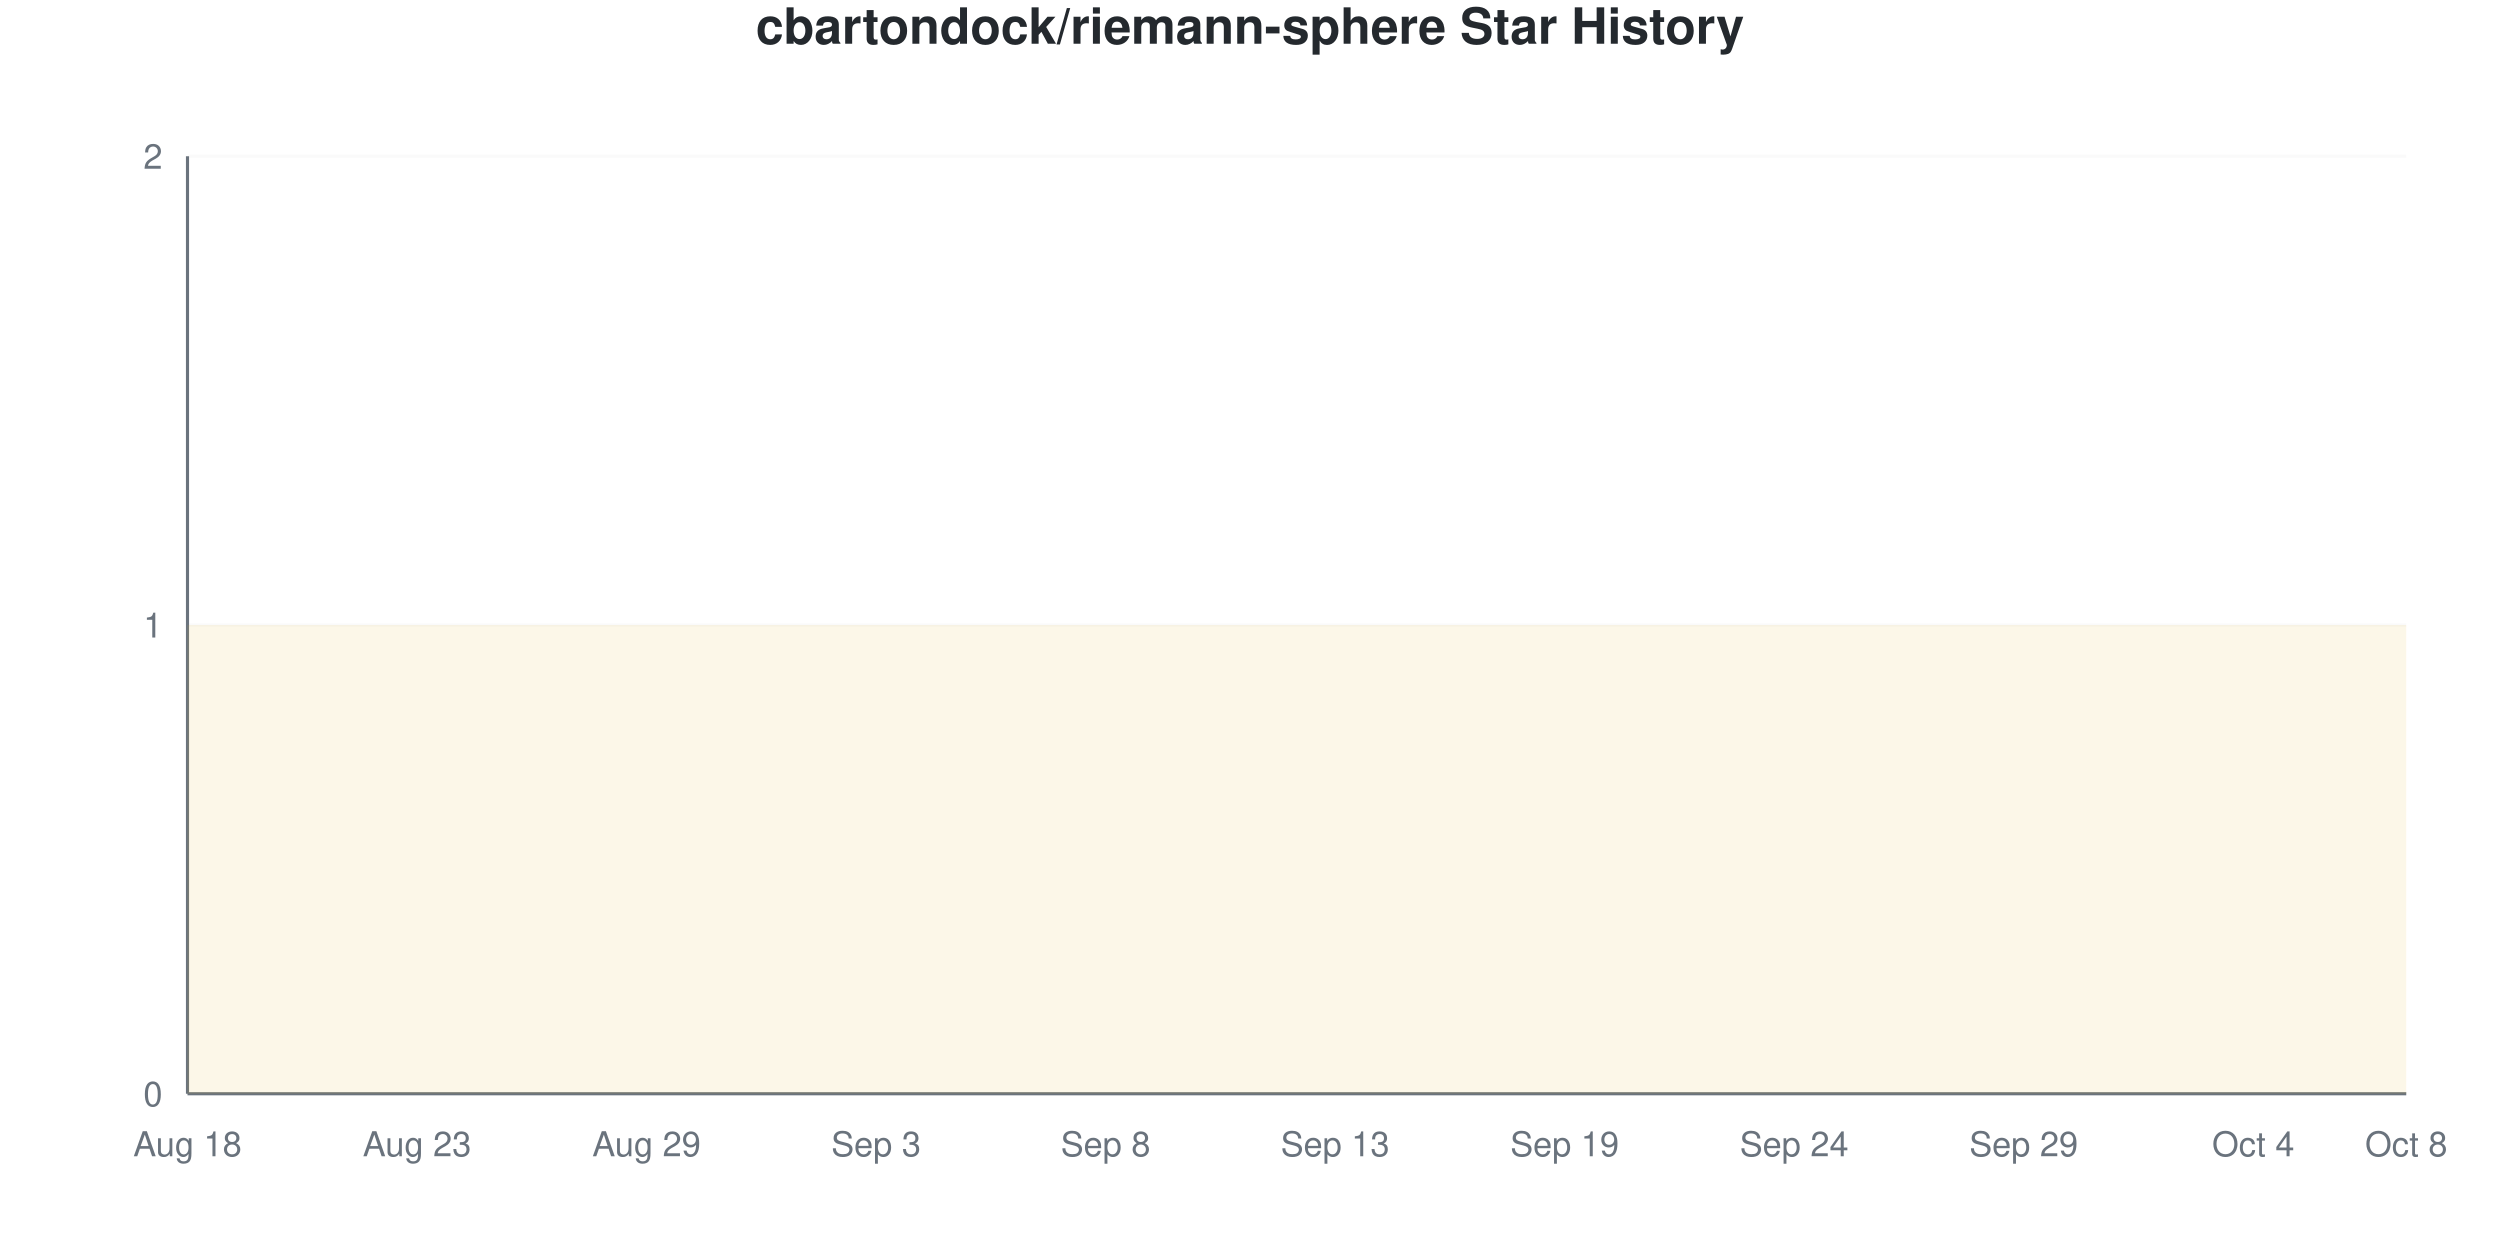
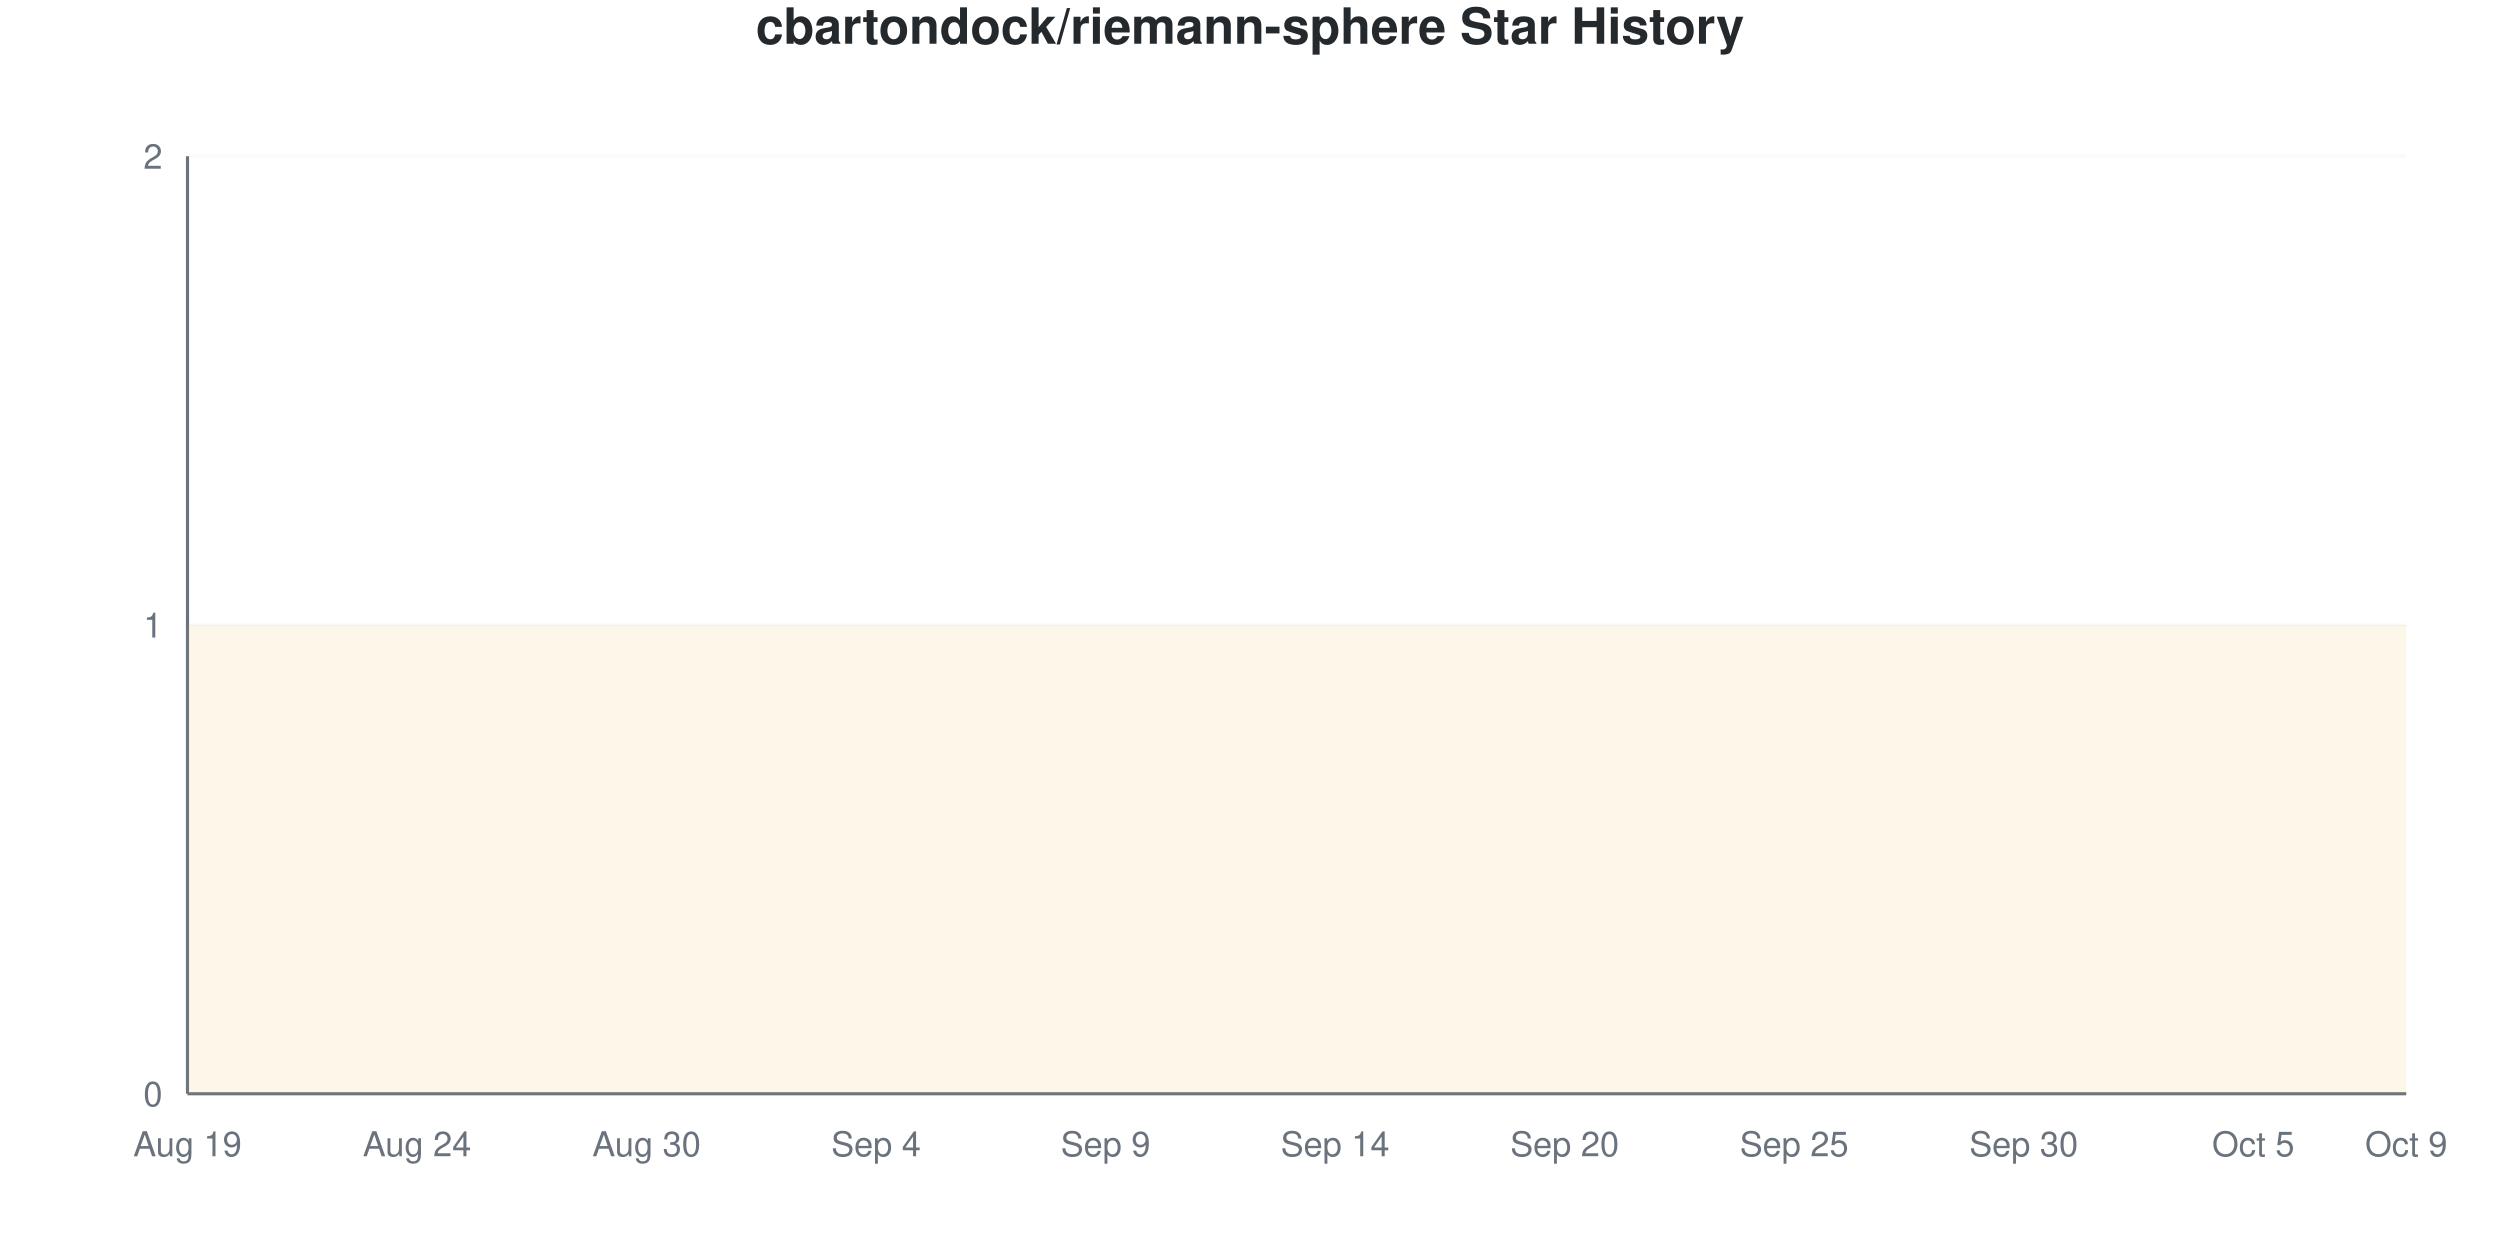
<svg xmlns="http://www.w3.org/2000/svg" viewBox="0 0 800 400" width="800" height="400">
  <style>
    @keyframes drawLine {
      to { stroke-dashoffset: 0; }
    }
    @keyframes fadeInPoint {
      from { opacity: 0; }
      to { opacity: 1; }
    }
    .data-line-0 {
      stroke-dasharray: 1290;
      stroke-dashoffset: 1290;
      animation: drawLine 2s ease-out forwards;
    }
    .data-point {
      opacity: 0;
      animation: fadeInPoint 0.5s ease-out forwards;
    }
    .chart-bg { fill: #fff; }
    .chart-text { fill: #24292e; }
    .chart-muted { fill: #6a737d; }
    .chart-grid { stroke: #eee; }
    .chart-axis { stroke: #6a737d; }
    @media (prefers-color-scheme: dark) {
      .chart-bg { fill: #0d1117; }
      .chart-text { fill: #e6edf3; }
      .chart-muted { fill: #8b949e; }
      .chart-grid { stroke: #21262d; }
      .chart-axis { stroke: #8b949e; }
    }
  </style>
  <rect width="800" height="400" class="chart-bg" />
  <text x="400" y="14" text-anchor="middle" class="chart-text" font-size="16" font-weight="bold" font-family="-apple-system, BlinkMacSystemFont, 'Segoe UI', Helvetica, Arial, sans-serif">cbartondock/riemann-sphere Star History</text>
  <g class="grid">
    <line x1="60" y1="350" x2="770" y2="350" class="chart-grid" stroke-opacity="0.3" />
    <text x="52" y="354" text-anchor="end" class="chart-muted" font-size="11" font-family="-apple-system, BlinkMacSystemFont, 'Segoe UI', Helvetica, Arial, sans-serif">0</text>
    <line x1="60" y1="200" x2="770" y2="200" class="chart-grid" stroke-opacity="0.3" />
    <text x="52" y="204" text-anchor="end" class="chart-muted" font-size="11" font-family="-apple-system, BlinkMacSystemFont, 'Segoe UI', Helvetica, Arial, sans-serif">1</text>
    <line x1="60" y1="50" x2="770" y2="50" class="chart-grid" stroke-opacity="0.3" />
    <text x="52" y="54" text-anchor="end" class="chart-muted" font-size="11" font-family="-apple-system, BlinkMacSystemFont, 'Segoe UI', Helvetica, Arial, sans-serif">2</text>
  </g>
  <g class="milestones">
    
  </g>
  <g class="x-axis">
-     <text x="60" y="370" text-anchor="middle" class="chart-muted" font-size="11" font-family="-apple-system, BlinkMacSystemFont, 'Segoe UI', Helvetica, Arial, sans-serif">Aug 18</text>
-     <text x="133.448" y="370" text-anchor="middle" class="chart-muted" font-size="11" font-family="-apple-system, BlinkMacSystemFont, 'Segoe UI', Helvetica, Arial, sans-serif">Aug 23</text>
-     <text x="206.897" y="370" text-anchor="middle" class="chart-muted" font-size="11" font-family="-apple-system, BlinkMacSystemFont, 'Segoe UI', Helvetica, Arial, sans-serif">Aug 29</text>
-     <text x="280.345" y="370" text-anchor="middle" class="chart-muted" font-size="11" font-family="-apple-system, BlinkMacSystemFont, 'Segoe UI', Helvetica, Arial, sans-serif">Sep 3</text>
-     <text x="353.793" y="370" text-anchor="middle" class="chart-muted" font-size="11" font-family="-apple-system, BlinkMacSystemFont, 'Segoe UI', Helvetica, Arial, sans-serif">Sep 8</text>
-     <text x="427.241" y="370" text-anchor="middle" class="chart-muted" font-size="11" font-family="-apple-system, BlinkMacSystemFont, 'Segoe UI', Helvetica, Arial, sans-serif">Sep 13</text>
-     <text x="500.69" y="370" text-anchor="middle" class="chart-muted" font-size="11" font-family="-apple-system, BlinkMacSystemFont, 'Segoe UI', Helvetica, Arial, sans-serif">Sep 19</text>
-     <text x="574.138" y="370" text-anchor="middle" class="chart-muted" font-size="11" font-family="-apple-system, BlinkMacSystemFont, 'Segoe UI', Helvetica, Arial, sans-serif">Sep 24</text>
-     <text x="647.586" y="370" text-anchor="middle" class="chart-muted" font-size="11" font-family="-apple-system, BlinkMacSystemFont, 'Segoe UI', Helvetica, Arial, sans-serif">Sep 29</text>
-     <text x="721.034" y="370" text-anchor="middle" class="chart-muted" font-size="11" font-family="-apple-system, BlinkMacSystemFont, 'Segoe UI', Helvetica, Arial, sans-serif">Oct 4</text>
-     <text x="770" y="370" text-anchor="middle" class="chart-muted" font-size="11" font-family="-apple-system, BlinkMacSystemFont, 'Segoe UI', Helvetica, Arial, sans-serif">Oct 8</text>
+     <text x="60" y="370" text-anchor="middle" class="chart-muted" font-size="11" font-family="-apple-system, BlinkMacSystemFont, 'Segoe UI', Helvetica, Arial, sans-serif">Aug 19</text>
+     <text x="133.448" y="370" text-anchor="middle" class="chart-muted" font-size="11" font-family="-apple-system, BlinkMacSystemFont, 'Segoe UI', Helvetica, Arial, sans-serif">Aug 24</text>
+     <text x="206.897" y="370" text-anchor="middle" class="chart-muted" font-size="11" font-family="-apple-system, BlinkMacSystemFont, 'Segoe UI', Helvetica, Arial, sans-serif">Aug 30</text>
+     <text x="280.345" y="370" text-anchor="middle" class="chart-muted" font-size="11" font-family="-apple-system, BlinkMacSystemFont, 'Segoe UI', Helvetica, Arial, sans-serif">Sep 4</text>
+     <text x="353.793" y="370" text-anchor="middle" class="chart-muted" font-size="11" font-family="-apple-system, BlinkMacSystemFont, 'Segoe UI', Helvetica, Arial, sans-serif">Sep 9</text>
+     <text x="427.241" y="370" text-anchor="middle" class="chart-muted" font-size="11" font-family="-apple-system, BlinkMacSystemFont, 'Segoe UI', Helvetica, Arial, sans-serif">Sep 14</text>
+     <text x="500.69" y="370" text-anchor="middle" class="chart-muted" font-size="11" font-family="-apple-system, BlinkMacSystemFont, 'Segoe UI', Helvetica, Arial, sans-serif">Sep 20</text>
+     <text x="574.138" y="370" text-anchor="middle" class="chart-muted" font-size="11" font-family="-apple-system, BlinkMacSystemFont, 'Segoe UI', Helvetica, Arial, sans-serif">Sep 25</text>
+     <text x="647.586" y="370" text-anchor="middle" class="chart-muted" font-size="11" font-family="-apple-system, BlinkMacSystemFont, 'Segoe UI', Helvetica, Arial, sans-serif">Sep 30</text>
+     <text x="721.034" y="370" text-anchor="middle" class="chart-muted" font-size="11" font-family="-apple-system, BlinkMacSystemFont, 'Segoe UI', Helvetica, Arial, sans-serif">Oct 5</text>
+     <text x="770" y="370" text-anchor="middle" class="chart-muted" font-size="11" font-family="-apple-system, BlinkMacSystemFont, 'Segoe UI', Helvetica, Arial, sans-serif">Oct 9</text>
  </g>
  <line x1="60" y1="50" x2="60" y2="350" class="chart-axis" stroke-width="1" />
  <line x1="60" y1="350" x2="770" y2="350" class="chart-axis" stroke-width="1" />
  <path d="M60,350 L60,200 C68.161,200 76.322,200 84.483,200 C92.644,200 100.805,200 108.966,200 C117.126,200 125.287,200 133.448,200 C141.609,200 149.77,200 157.931,200 C166.092,200 174.253,200 182.414,200 C190.575,200 198.736,200 206.897,200 C215.057,200 223.218,200 231.379,200 C239.54,200 247.701,200 255.862,200 C264.023,200 272.184,200 280.345,200 C288.506,200 296.667,200 304.828,200 C312.989,200 321.149,200 329.31,200 C337.471,200 345.632,200 353.793,200 C361.954,200 370.115,200 378.276,200 C386.437,200 394.598,200 402.759,200 C410.92,200 419.08,200 427.241,200 C435.402,200 443.563,200 451.724,200 C459.885,200 468.046,200 476.207,200 C484.368,200 492.529,200 500.69,200 C508.851,200 517.011,200 525.172,200 C533.333,200 541.494,200 549.655,200 C557.816,200 565.977,200 574.138,200 C582.299,200 590.46,200 598.621,200 C606.782,200 614.943,200 623.103,200 C631.264,200 639.425,200 647.586,200 C655.747,200 663.908,200 672.069,200 C680.23,200 688.391,200 696.552,200 C704.713,200 712.874,200 721.034,200 C729.195,200 737.356,200 745.517,200 C753.678,200 761.839,200 770,200 L770,350 L60,350 Z" fill="#dfb317" fill-opacity="0.1" />
  <path d="M60,350 L60,200 C68.161,200 76.322,200 84.483,200 C92.644,200 100.805,200 108.966,200 C117.126,200 125.287,200 133.448,200 C141.609,200 149.77,200 157.931,200 C166.092,200 174.253,200 182.414,200 C190.575,200 198.736,200 206.897,200 C215.057,200 223.218,200 231.379,200 C239.54,200 247.701,200 255.862,200 C264.023,200 272.184,200 280.345,200 C288.506,200 296.667,200 304.828,200 C312.989,200 321.149,200 329.31,200 C337.471,200 345.632,200 353.793,200 C361.954,200 370.115,200 378.276,200 C386.437,200 394.598,200 402.759,200 C410.92,200 419.08,200 427.241,200 C435.402,200 443.563,200 451.724,200 C459.885,200 468.046,200 476.207,200 C484.368,200 492.529,200 500.69,200 C508.851,200 517.011,200 525.172,200 C533.333,200 541.494,200 549.655,200 C557.816,200 565.977,200 574.138,200 C582.299,200 590.46,200 598.621,200 C606.782,200 614.943,200 623.103,200 C631.264,200 639.425,200 647.586,200 C655.747,200 663.908,200 672.069,200 C680.23,200 688.391,200 696.552,200 C704.713,200 712.874,200 721.034,200 C729.195,200 737.356,200 745.517,200 C753.678,200 761.839,200 770,200" fill="none" stroke="#dfb317" stroke-width="2.5" class="data-line-0" />
  <g class="points">
    <circle cx="60" cy="200" r="4" fill="#dfb317" class="data-point" style="animation-delay: 1.50s" />
    <circle cx="84.483" cy="200" r="4" fill="#dfb317" class="data-point" style="animation-delay: 1.55s" />
    <circle cx="108.966" cy="200" r="4" fill="#dfb317" class="data-point" style="animation-delay: 1.60s" />
    <circle cx="133.448" cy="200" r="4" fill="#dfb317" class="data-point" style="animation-delay: 1.65s" />
    <circle cx="157.931" cy="200" r="4" fill="#dfb317" class="data-point" style="animation-delay: 1.70s" />
    <circle cx="182.414" cy="200" r="4" fill="#dfb317" class="data-point" style="animation-delay: 1.75s" />
    <circle cx="206.897" cy="200" r="4" fill="#dfb317" class="data-point" style="animation-delay: 1.80s" />
    <circle cx="231.379" cy="200" r="4" fill="#dfb317" class="data-point" style="animation-delay: 1.85s" />
    <circle cx="255.862" cy="200" r="4" fill="#dfb317" class="data-point" style="animation-delay: 1.90s" />
    <circle cx="280.345" cy="200" r="4" fill="#dfb317" class="data-point" style="animation-delay: 1.95s" />
    <circle cx="304.828" cy="200" r="4" fill="#dfb317" class="data-point" style="animation-delay: 2.00s" />
    <circle cx="329.31" cy="200" r="4" fill="#dfb317" class="data-point" style="animation-delay: 2.05s" />
    <circle cx="353.793" cy="200" r="4" fill="#dfb317" class="data-point" style="animation-delay: 2.10s" />
    <circle cx="378.276" cy="200" r="4" fill="#dfb317" class="data-point" style="animation-delay: 2.15s" />
    <circle cx="402.759" cy="200" r="4" fill="#dfb317" class="data-point" style="animation-delay: 2.20s" />
    <circle cx="427.241" cy="200" r="4" fill="#dfb317" class="data-point" style="animation-delay: 2.25s" />
    <circle cx="451.724" cy="200" r="4" fill="#dfb317" class="data-point" style="animation-delay: 2.30s" />
    <circle cx="476.207" cy="200" r="4" fill="#dfb317" class="data-point" style="animation-delay: 2.35s" />
    <circle cx="500.69" cy="200" r="4" fill="#dfb317" class="data-point" style="animation-delay: 2.40s" />
    <circle cx="525.172" cy="200" r="4" fill="#dfb317" class="data-point" style="animation-delay: 2.45s" />
    <circle cx="549.655" cy="200" r="4" fill="#dfb317" class="data-point" style="animation-delay: 2.50s" />
    <circle cx="574.138" cy="200" r="4" fill="#dfb317" class="data-point" style="animation-delay: 2.55s" />
    <circle cx="598.621" cy="200" r="4" fill="#dfb317" class="data-point" style="animation-delay: 2.60s" />
    <circle cx="623.103" cy="200" r="4" fill="#dfb317" class="data-point" style="animation-delay: 2.65s" />
    <circle cx="647.586" cy="200" r="4" fill="#dfb317" class="data-point" style="animation-delay: 2.70s" />
    <circle cx="672.069" cy="200" r="4" fill="#dfb317" class="data-point" style="animation-delay: 2.75s" />
    <circle cx="696.552" cy="200" r="4" fill="#dfb317" class="data-point" style="animation-delay: 2.80s" />
    <circle cx="721.034" cy="200" r="4" fill="#dfb317" class="data-point" style="animation-delay: 2.85s" />
    <circle cx="745.517" cy="200" r="4" fill="#dfb317" class="data-point" style="animation-delay: 2.90s" />
    <circle cx="770" cy="200" r="4" fill="#dfb317" class="data-point" style="animation-delay: 2.95s" />
  </g>
</svg>
